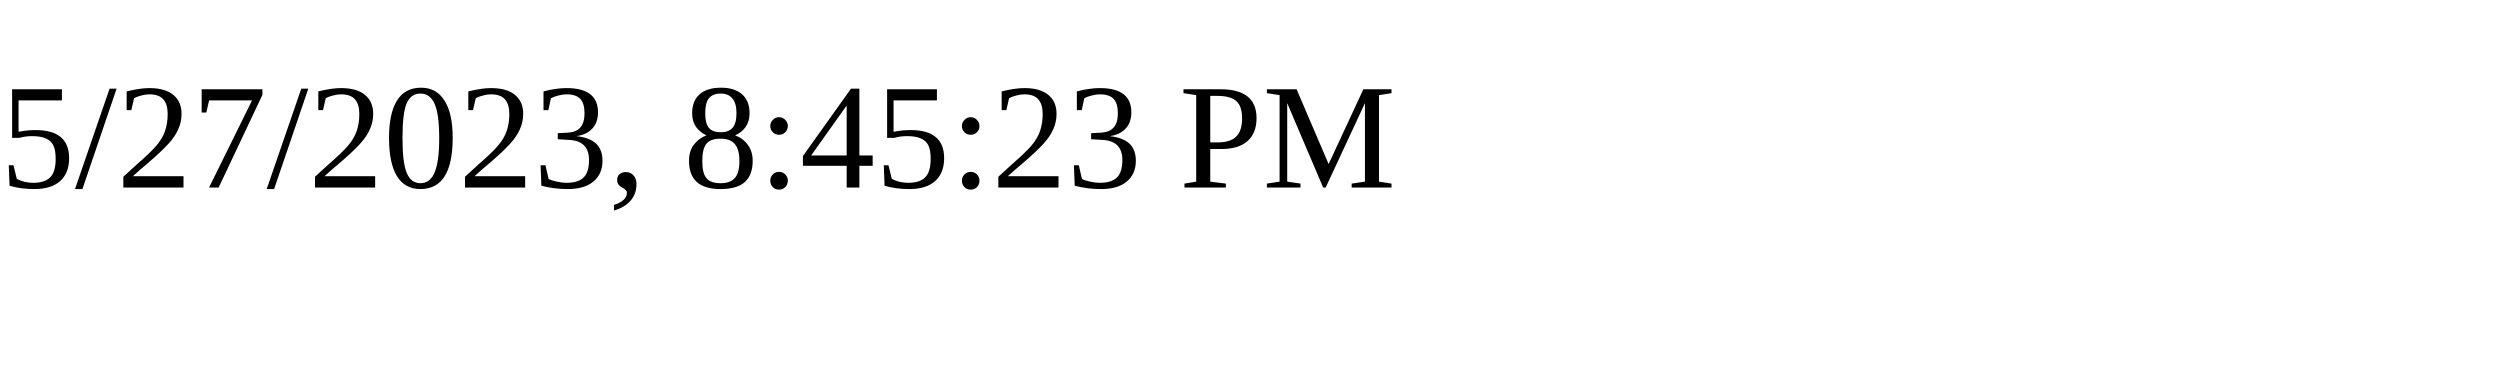
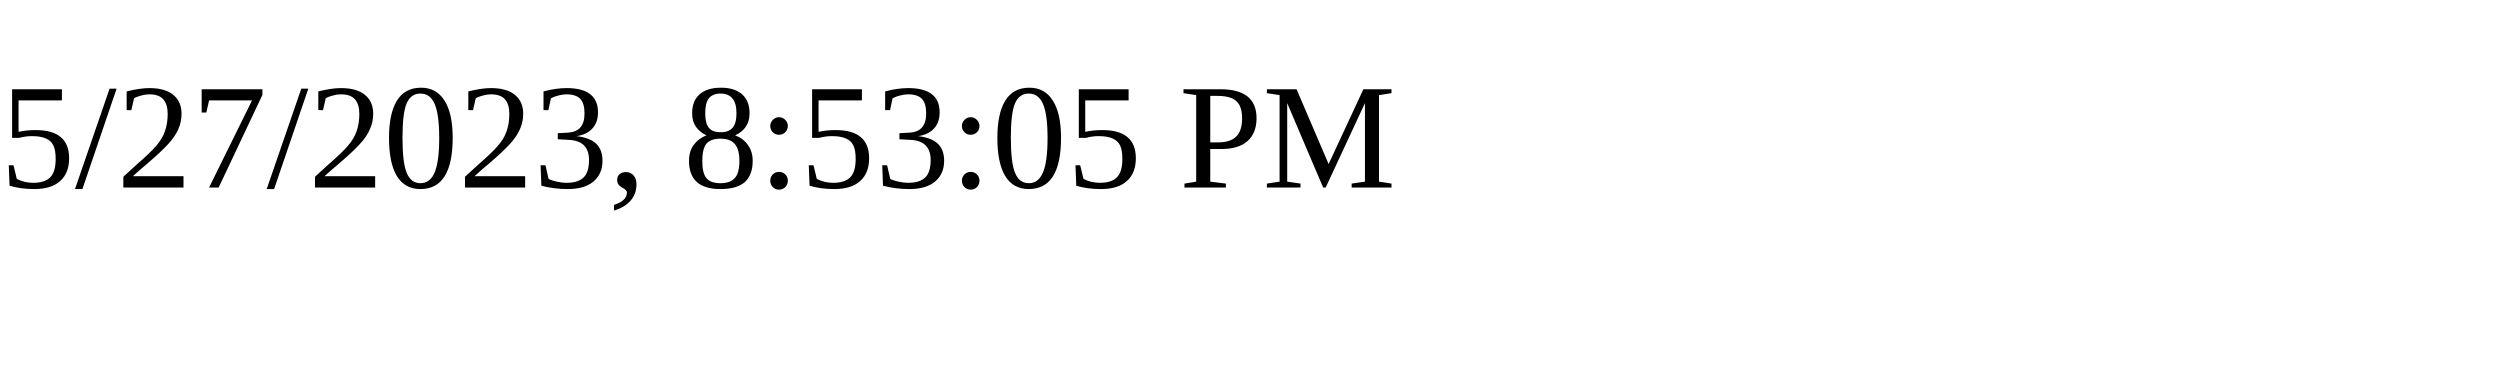
<svg xmlns="http://www.w3.org/2000/svg" height="30" width="200">
-   <text x="0" y="15">5/27/2023, 8:45:23 PM</text>
+   <text x="0" y="15">5/27/2023, 8:53:05 PM</text>
</svg>
